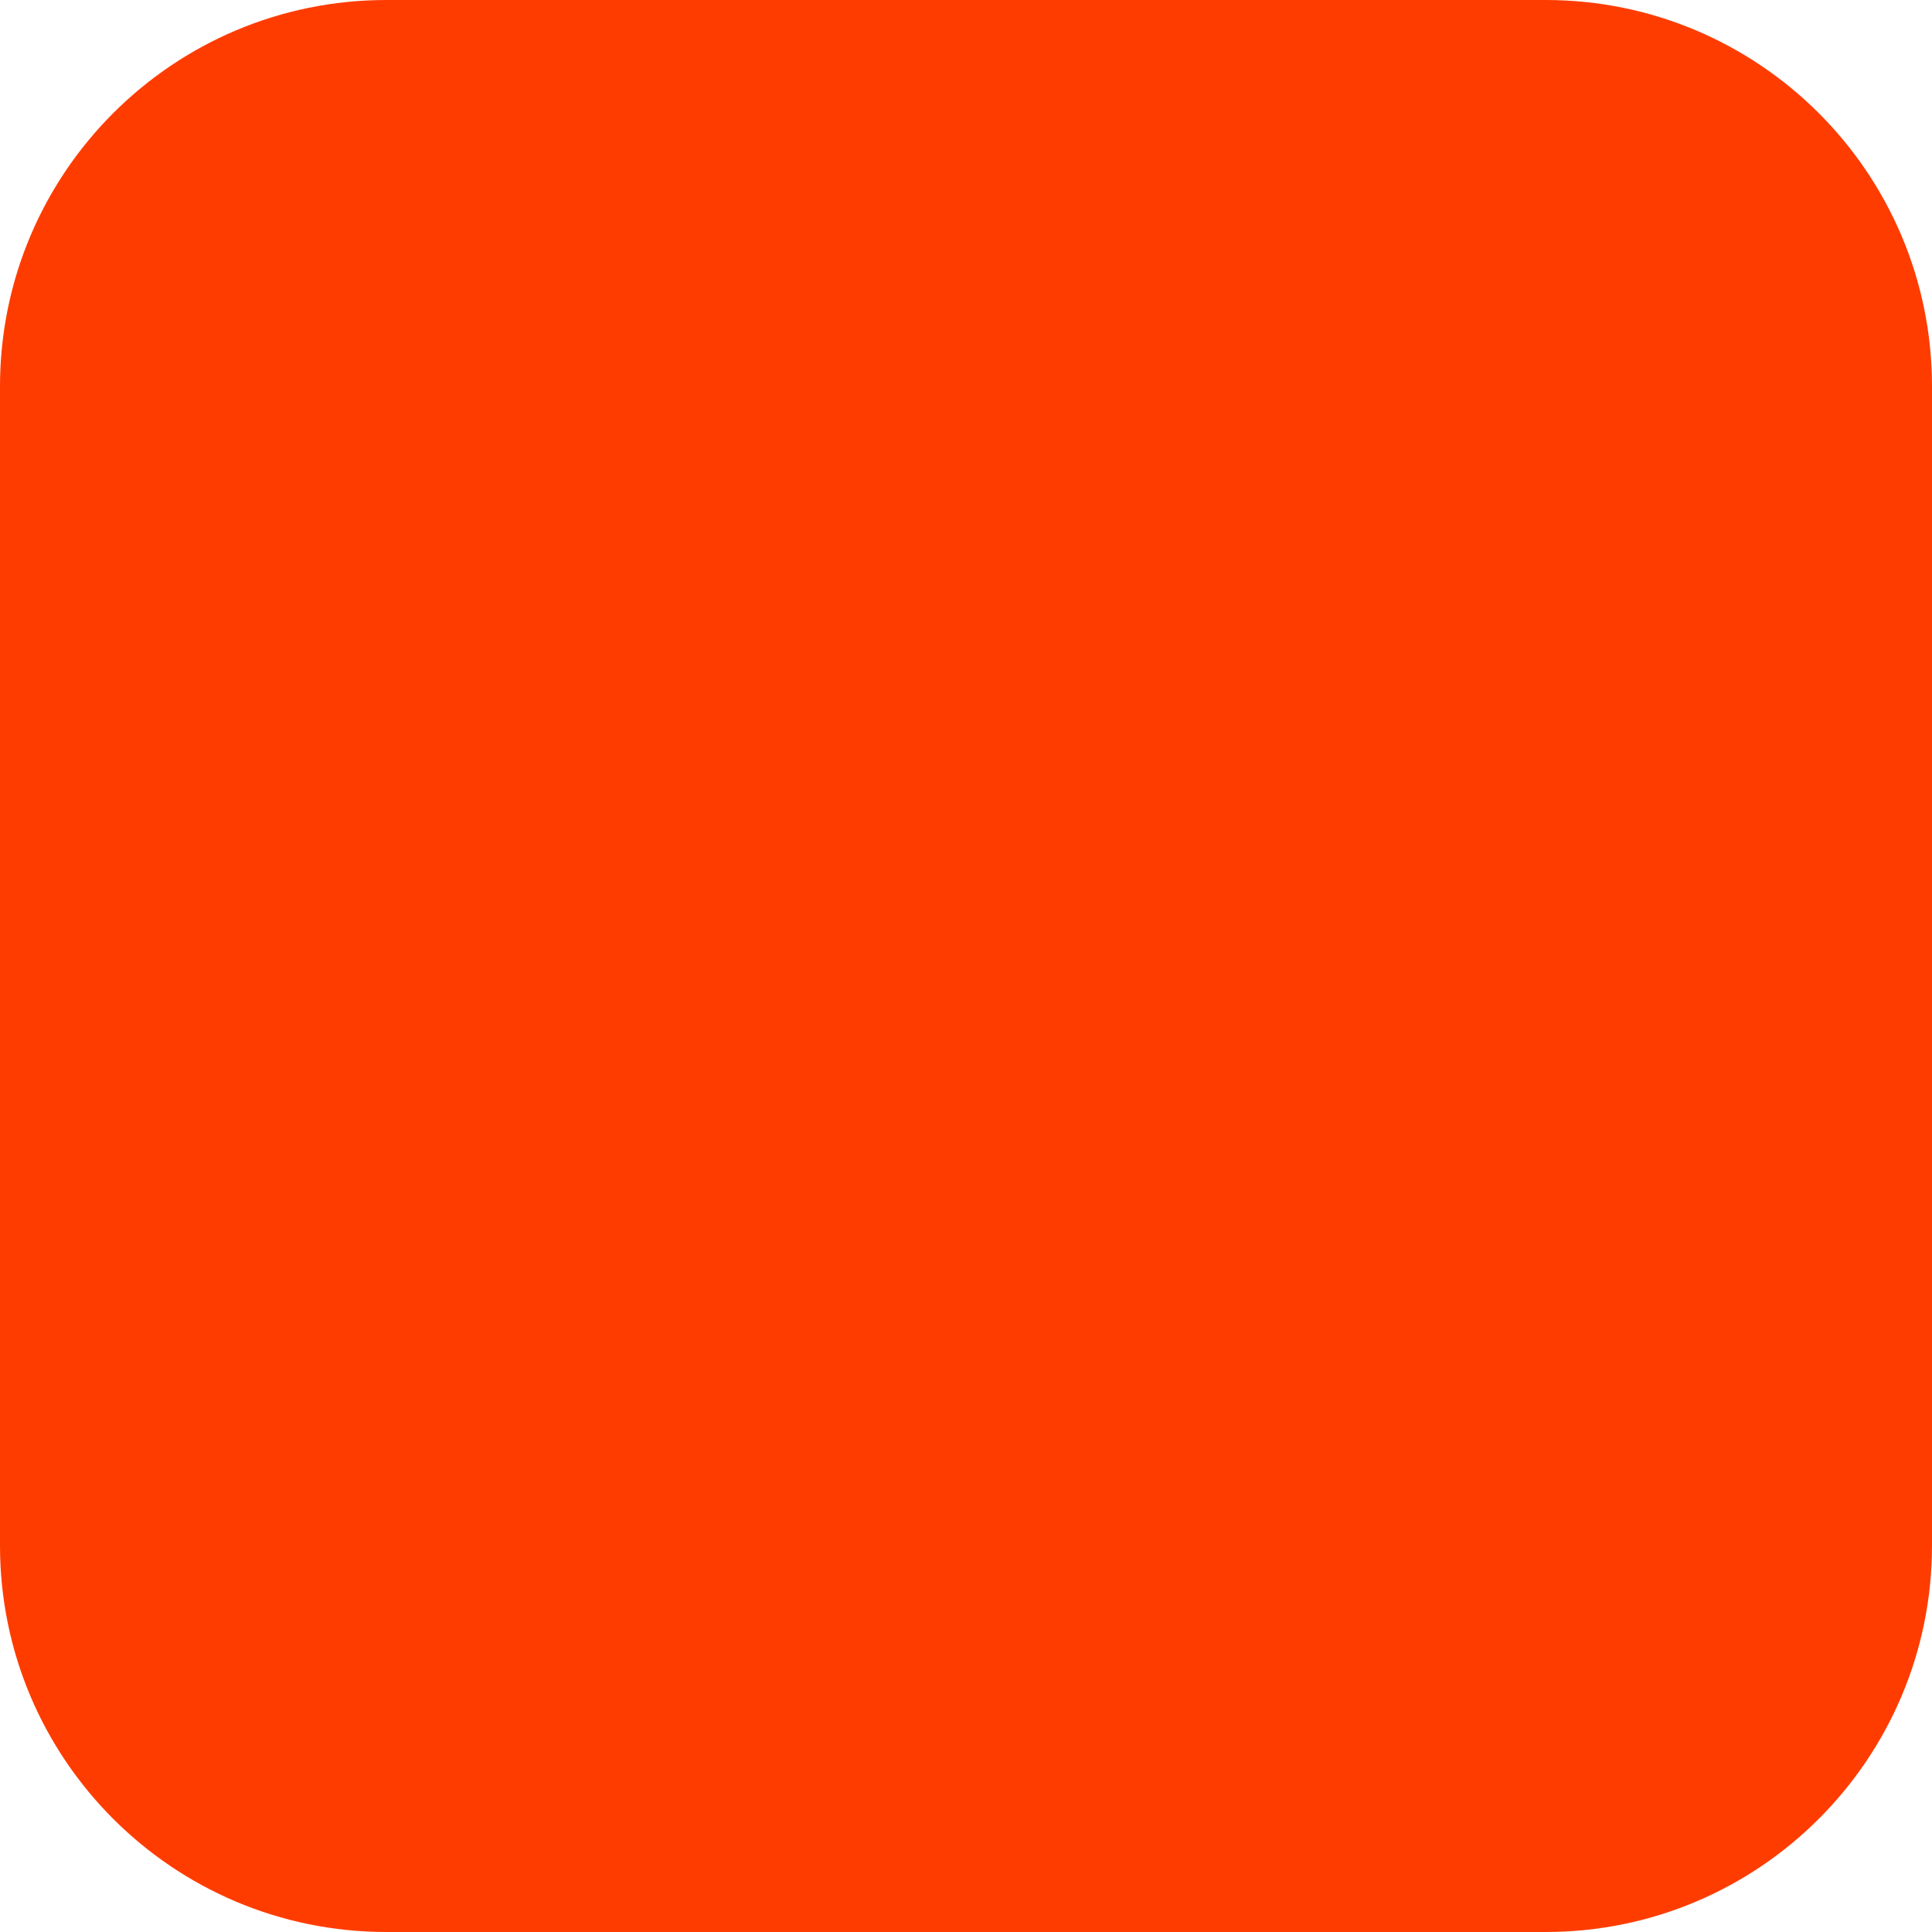
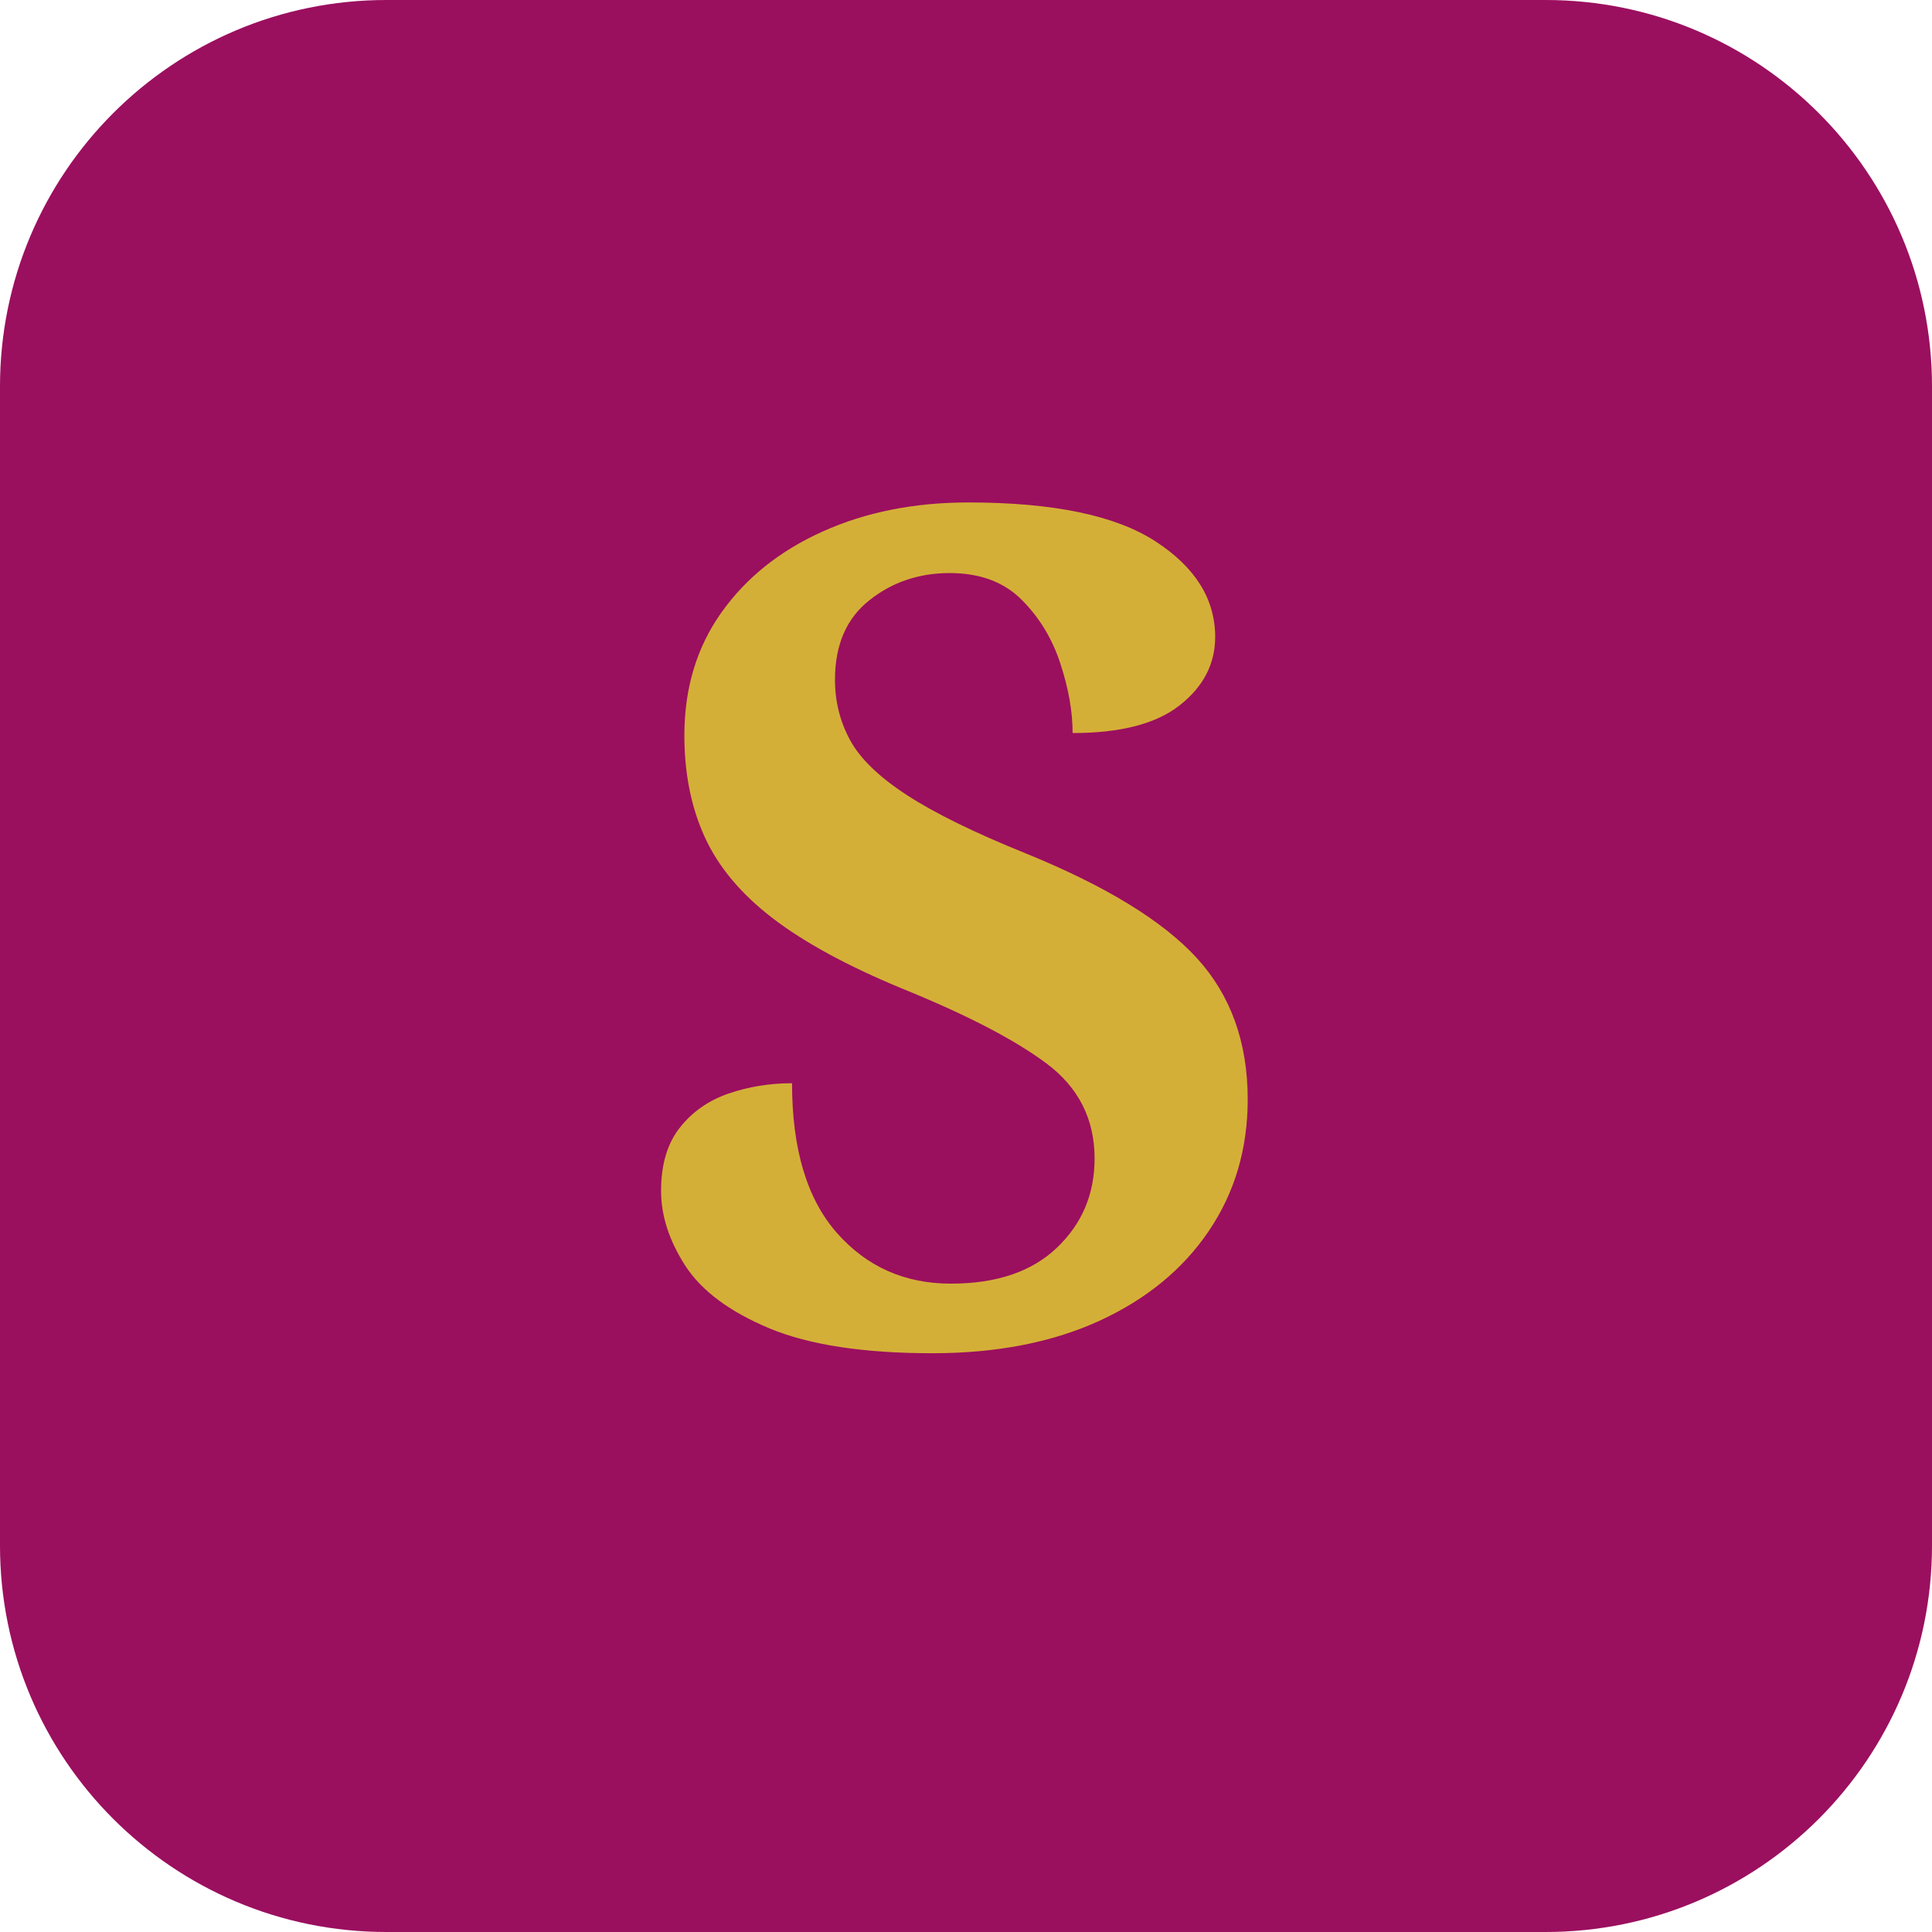
<svg xmlns="http://www.w3.org/2000/svg" width="180" height="180" viewBox="0 0 180 180" fill="none">
-   <rect width="180" height="180" rx="36" fill="#FF3C00" />
+   <rect width="180" height="180" rx="36" fill="#9B0F5F" />
+   <text x="90" y="125" font-family="Georgia, serif" font-size="108" font-weight="bold" text-anchor="middle" fill="#D4AF37">S</text>
</svg>
